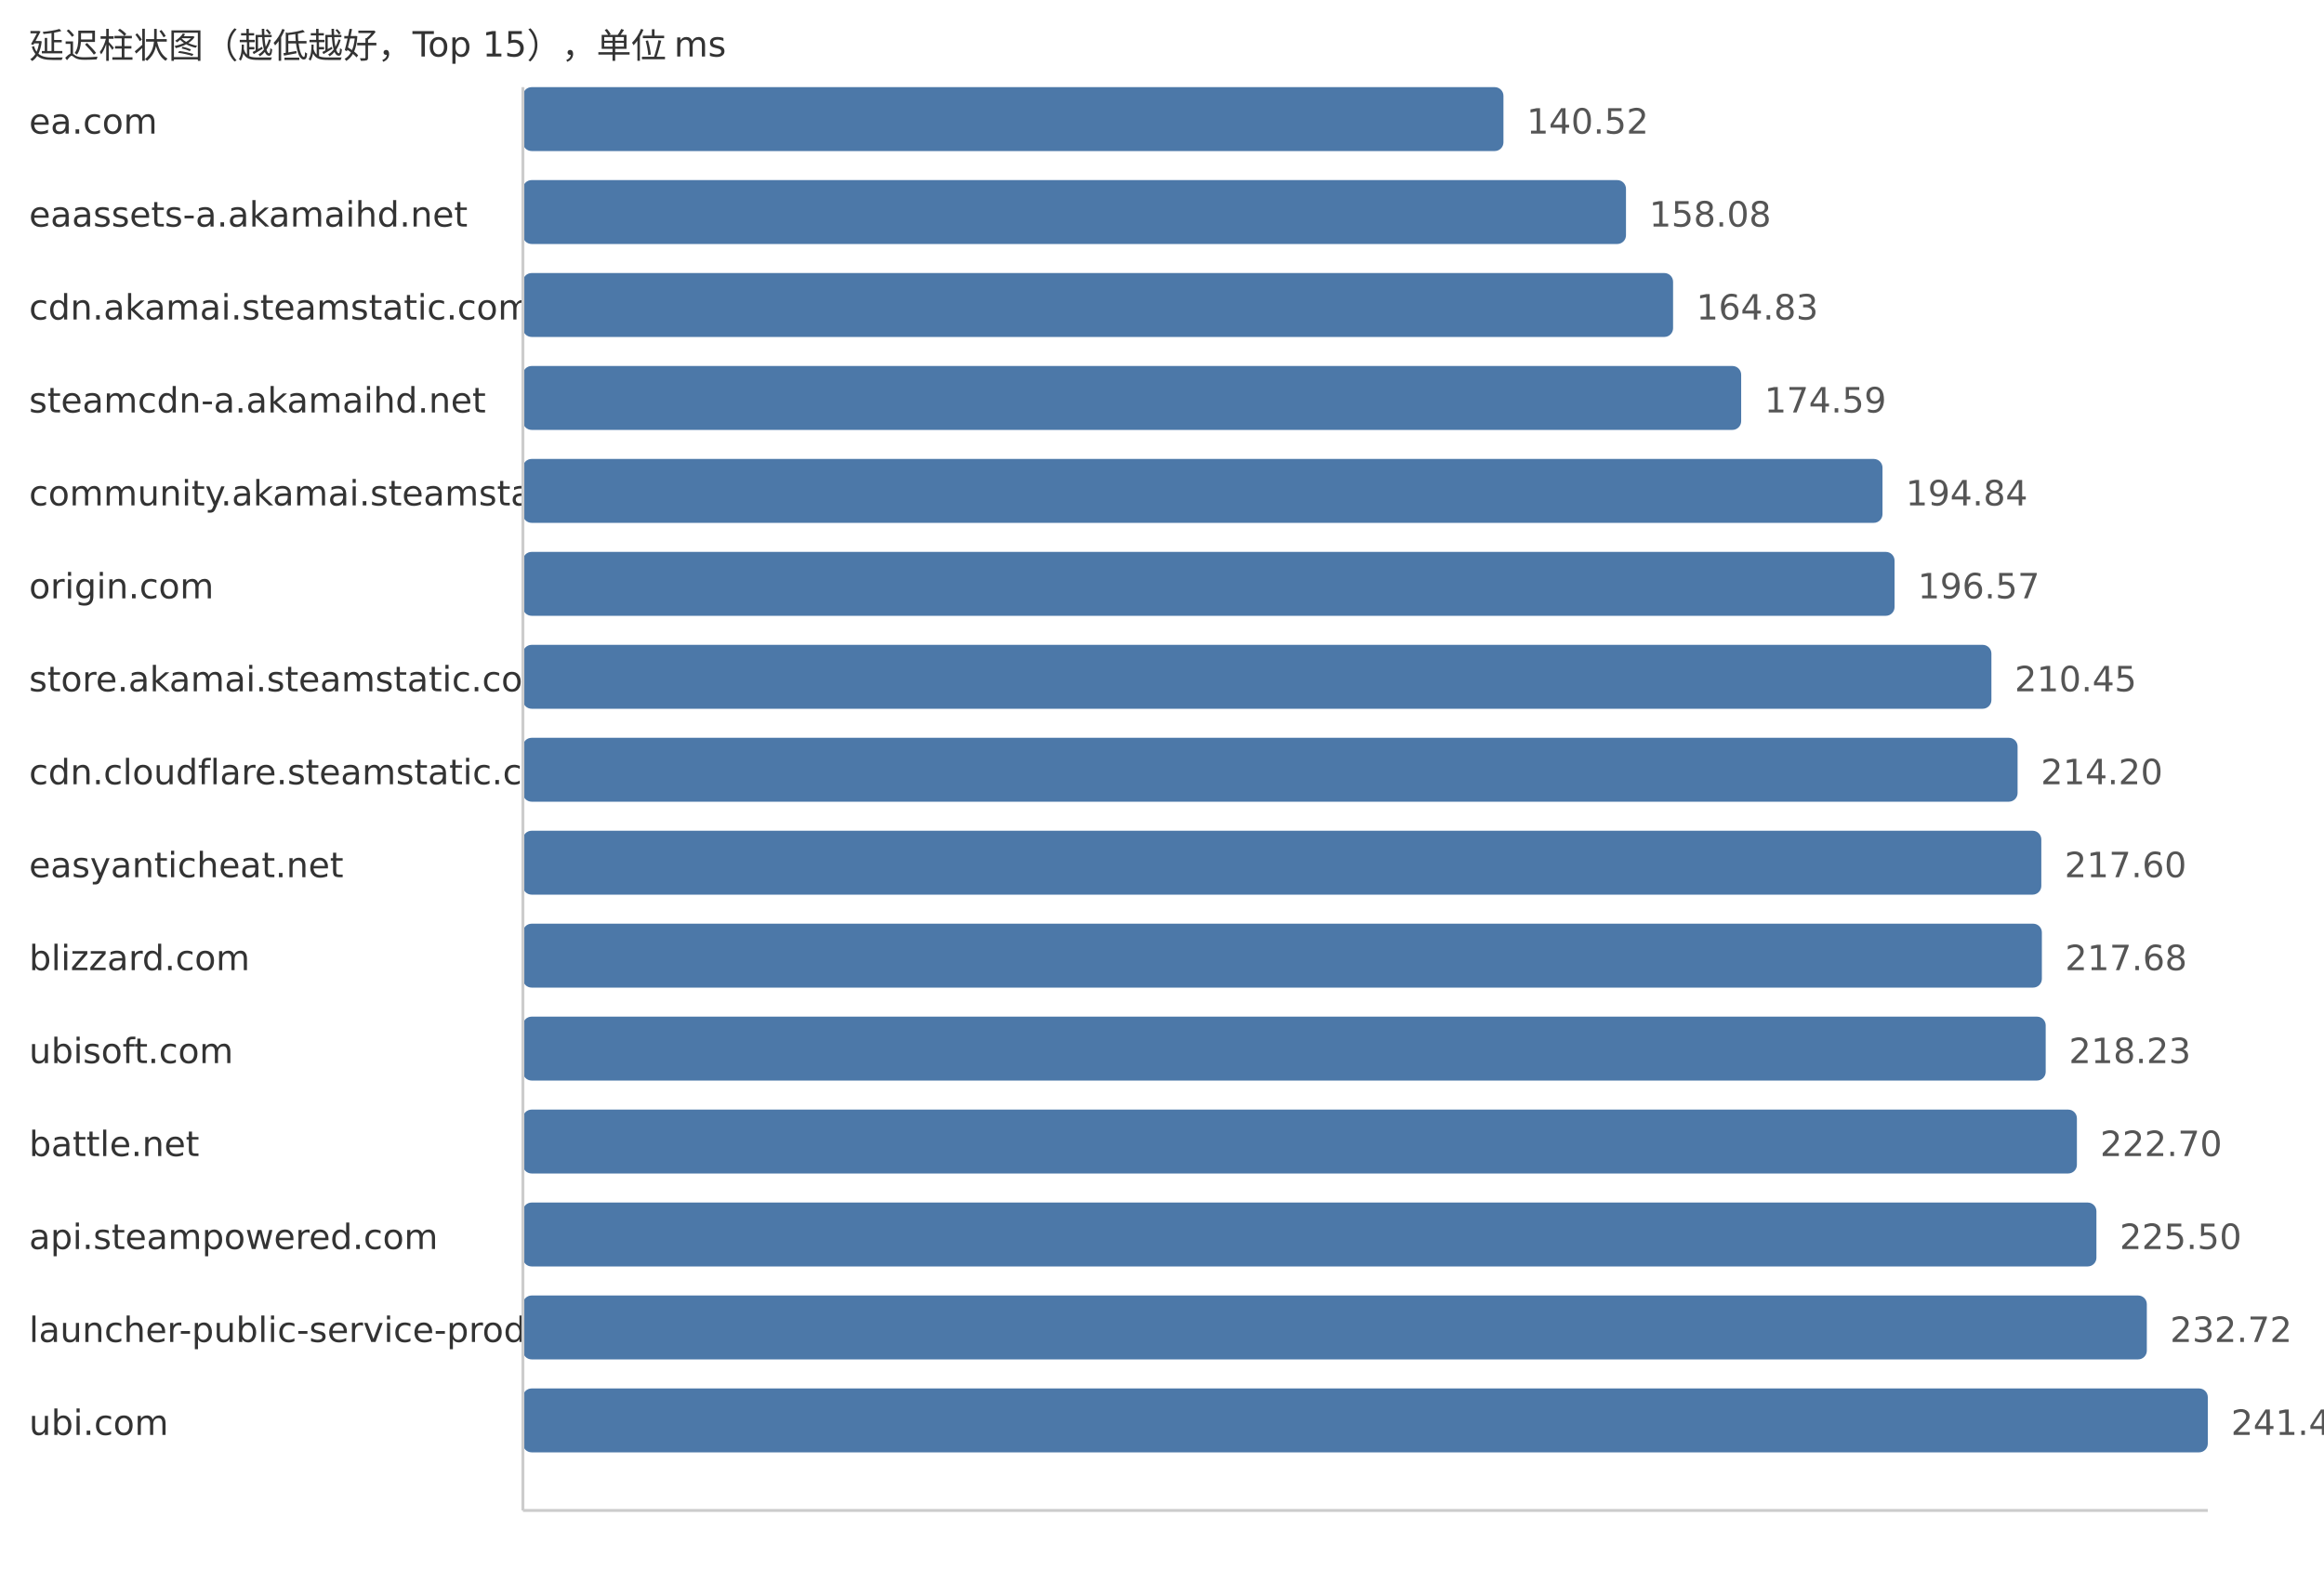
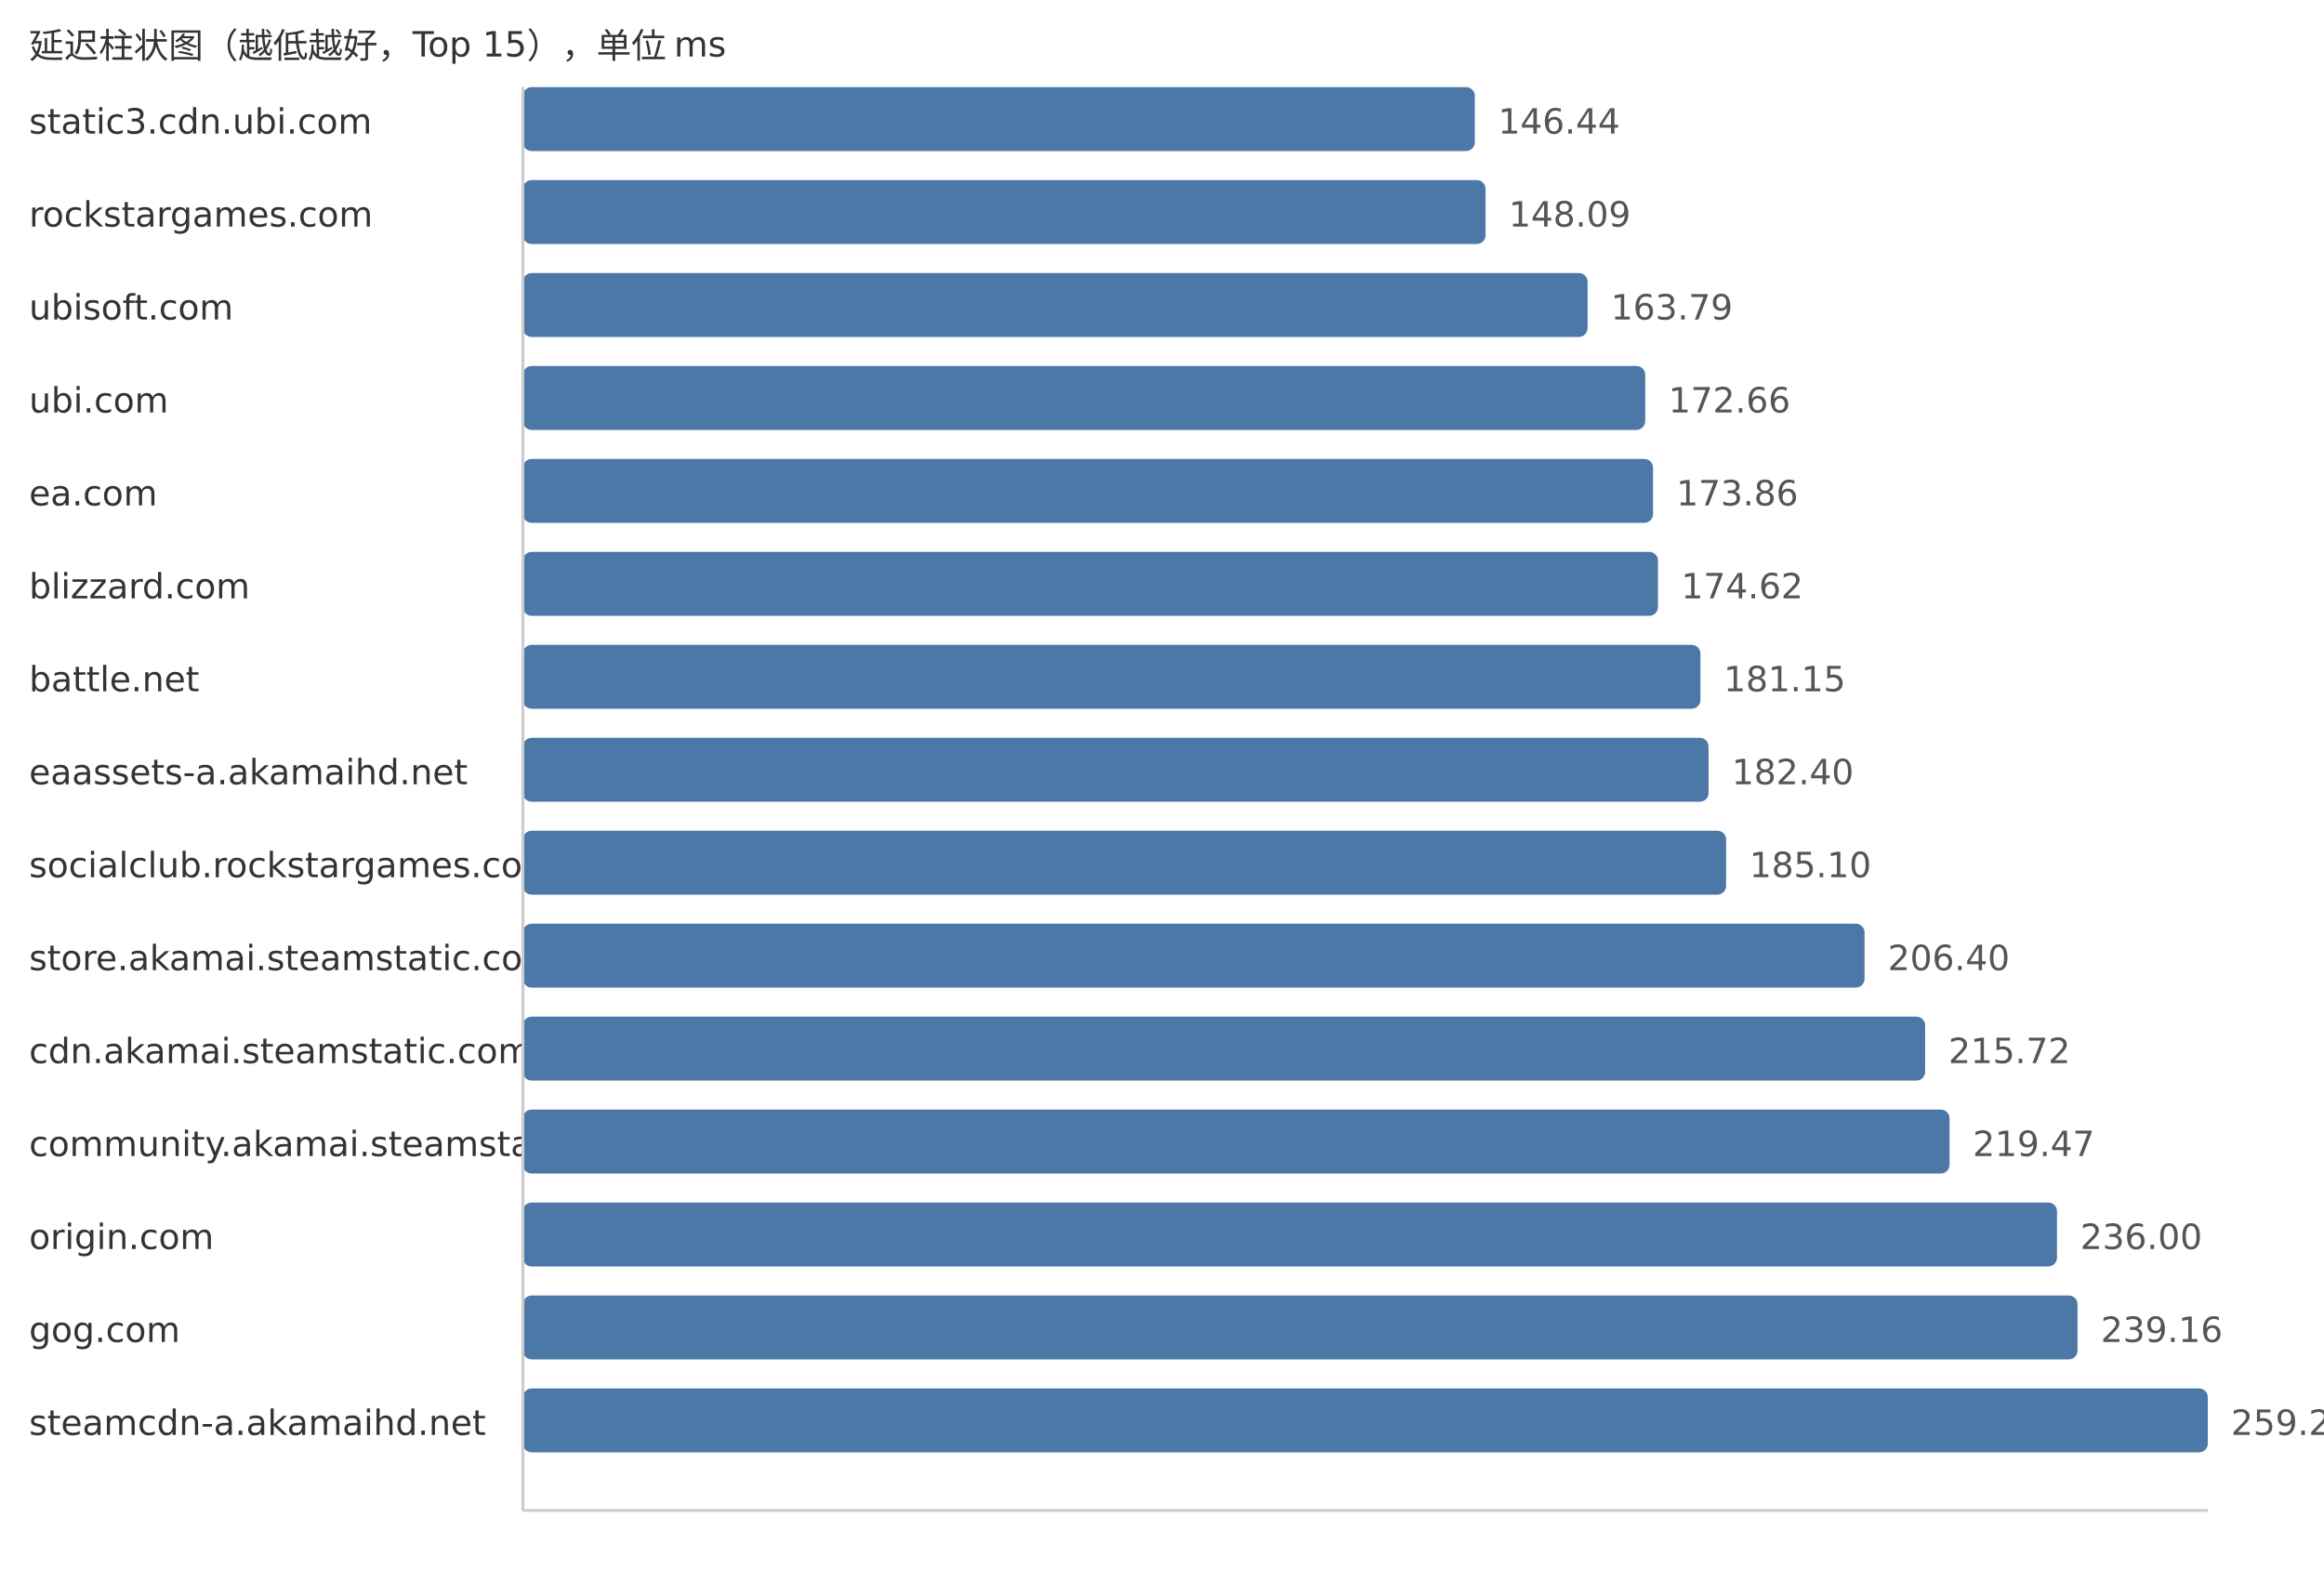
<svg xmlns="http://www.w3.org/2000/svg" width="800" height="540">
  <style> .label{font-family:DejaVu Sans,Verdana,Geneva,sans-serif;font-size:12px;fill:#333} .value{font-family:DejaVu Sans,Verdana,Geneva,sans-serif;font-size:12px;fill:#555} </style>
  <text x="10" y="20" class="label">延迟柱状图（越低越好，Top 15），单位 ms</text>
-   <text x="10" y="46" class="label">ea.com</text>
-   <rect x="180" y="30" width="337.54" height="22" fill="#4c78a8" rx="3" />
-   <text x="525.54" y="46" class="value">140.52</text>
-   <text x="10" y="78" class="label">eaassets-a.akamaihd.net</text>
-   <rect x="180" y="62" width="379.72" height="22" fill="#4c78a8" rx="3" />
-   <text x="567.72" y="78" class="value">158.08</text>
-   <text x="10" y="110" class="label">cdn.akamai.steamstatic.com</text>
-   <rect x="180" y="94" width="395.93" height="22" fill="#4c78a8" rx="3" />
-   <text x="583.93" y="110" class="value">164.83</text>
-   <text x="10" y="142" class="label">steamcdn-a.akamaihd.net</text>
-   <rect x="180" y="126" width="419.37" height="22" fill="#4c78a8" rx="3" />
-   <text x="607.37" y="142" class="value">174.59</text>
-   <text x="10" y="174" class="label">community.akamai.steamstatic.com</text>
-   <rect x="180" y="158" width="468.02" height="22" fill="#4c78a8" rx="3" />
-   <text x="656.02" y="174" class="value">194.84</text>
-   <text x="10" y="206" class="label">origin.com</text>
-   <rect x="180" y="190" width="472.17" height="22" fill="#4c78a8" rx="3" />
-   <text x="660.17" y="206" class="value">196.57</text>
-   <text x="10" y="238" class="label">store.akamai.steamstatic.com</text>
-   <rect x="180" y="222" width="505.51" height="22" fill="#4c78a8" rx="3" />
-   <text x="693.51" y="238" class="value">210.45</text>
-   <text x="10" y="270" class="label">cdn.cloudflare.steamstatic.com</text>
-   <rect x="180" y="254" width="514.52" height="22" fill="#4c78a8" rx="3" />
-   <text x="702.52" y="270" class="value">214.20</text>
-   <text x="10" y="302" class="label">easyanticheat.net</text>
-   <rect x="180" y="286" width="522.69" height="22" fill="#4c78a8" rx="3" />
-   <text x="710.69" y="302" class="value">217.60</text>
-   <text x="10" y="334" class="label">blizzard.com</text>
-   <rect x="180" y="318" width="522.88" height="22" fill="#4c78a8" rx="3" />
-   <text x="710.88" y="334" class="value">217.68</text>
-   <text x="10" y="366" class="label">ubisoft.com</text>
-   <rect x="180" y="350" width="524.2" height="22" fill="#4c78a8" rx="3" />
-   <text x="712.2" y="366" class="value">218.23</text>
-   <text x="10" y="398" class="label">battle.net</text>
-   <rect x="180" y="382" width="534.94" height="22" fill="#4c78a8" rx="3" />
-   <text x="722.94" y="398" class="value">222.70</text>
-   <text x="10" y="430" class="label">api.steampowered.com</text>
-   <rect x="180" y="414" width="541.66" height="22" fill="#4c78a8" rx="3" />
-   <text x="729.66" y="430" class="value">225.50</text>
-   <text x="10" y="462" class="label">launcher-public-service-prod06.ol.epicgames.com</text>
-   <rect x="180" y="446" width="559.01" height="22" fill="#4c78a8" rx="3" />
-   <text x="747.01" y="462" class="value">232.72</text>
-   <text x="10" y="494" class="label">ubi.com</text>
+   <text x="10" y="46" class="label">static3.cdn.ubi.com</text>
+   <rect x="180" y="30" width="327.68" height="22" fill="#4c78a8" rx="3" />
+   <text x="515.68" y="46" class="value">146.44</text>
+   <text x="10" y="78" class="label">rockstargames.com</text>
+   <rect x="180" y="62" width="331.37" height="22" fill="#4c78a8" rx="3" />
+   <text x="519.37" y="78" class="value">148.09</text>
+   <text x="10" y="110" class="label">ubisoft.com</text>
+   <rect x="180" y="94" width="366.51" height="22" fill="#4c78a8" rx="3" />
+   <text x="554.51" y="110" class="value">163.79</text>
+   <text x="10" y="142" class="label">ubi.com</text>
+   <rect x="180" y="126" width="386.35" height="22" fill="#4c78a8" rx="3" />
+   <text x="574.35" y="142" class="value">172.66</text>
+   <text x="10" y="174" class="label">ea.com</text>
+   <rect x="180" y="158" width="389.04" height="22" fill="#4c78a8" rx="3" />
+   <text x="577.04" y="174" class="value">173.86</text>
+   <text x="10" y="206" class="label">blizzard.com</text>
+   <rect x="180" y="190" width="390.74" height="22" fill="#4c78a8" rx="3" />
+   <text x="578.74" y="206" class="value">174.62</text>
+   <text x="10" y="238" class="label">battle.net</text>
+   <rect x="180" y="222" width="405.35" height="22" fill="#4c78a8" rx="3" />
+   <text x="593.35" y="238" class="value">181.15</text>
+   <text x="10" y="270" class="label">eaassets-a.akamaihd.net</text>
+   <rect x="180" y="254" width="408.15" height="22" fill="#4c78a8" rx="3" />
+   <text x="596.15" y="270" class="value">182.40</text>
+   <text x="10" y="302" class="label">socialclub.rockstargames.com</text>
+   <rect x="180" y="286" width="414.19" height="22" fill="#4c78a8" rx="3" />
+   <text x="602.19" y="302" class="value">185.10</text>
+   <text x="10" y="334" class="label">store.akamai.steamstatic.com</text>
+   <rect x="180" y="318" width="461.85" height="22" fill="#4c78a8" rx="3" />
+   <text x="649.85" y="334" class="value">206.40</text>
+   <text x="10" y="366" class="label">cdn.akamai.steamstatic.com</text>
+   <rect x="180" y="350" width="482.71" height="22" fill="#4c78a8" rx="3" />
+   <text x="670.71" y="366" class="value">215.72</text>
+   <text x="10" y="398" class="label">community.akamai.steamstatic.com</text>
+   <rect x="180" y="382" width="491.1" height="22" fill="#4c78a8" rx="3" />
+   <text x="679.1" y="398" class="value">219.47</text>
+   <text x="10" y="430" class="label">origin.com</text>
+   <rect x="180" y="414" width="528.09" height="22" fill="#4c78a8" rx="3" />
+   <text x="716.09" y="430" class="value">236.00</text>
+   <text x="10" y="462" class="label">gog.com</text>
+   <rect x="180" y="446" width="535.16" height="22" fill="#4c78a8" rx="3" />
+   <text x="723.16" y="462" class="value">239.16</text>
+   <text x="10" y="494" class="label">steamcdn-a.akamaihd.net</text>
  <rect x="180" y="478" width="580.0" height="22" fill="#4c78a8" rx="3" />
-   <text x="768.0" y="494" class="value">241.46</text>
+   <text x="768.0" y="494" class="value">259.20</text>
  <line x1="180" y1="30" x2="180" y2="520" stroke="#ccc" />
  <line x1="180" y1="520" x2="760" y2="520" stroke="#ccc" />
</svg>
